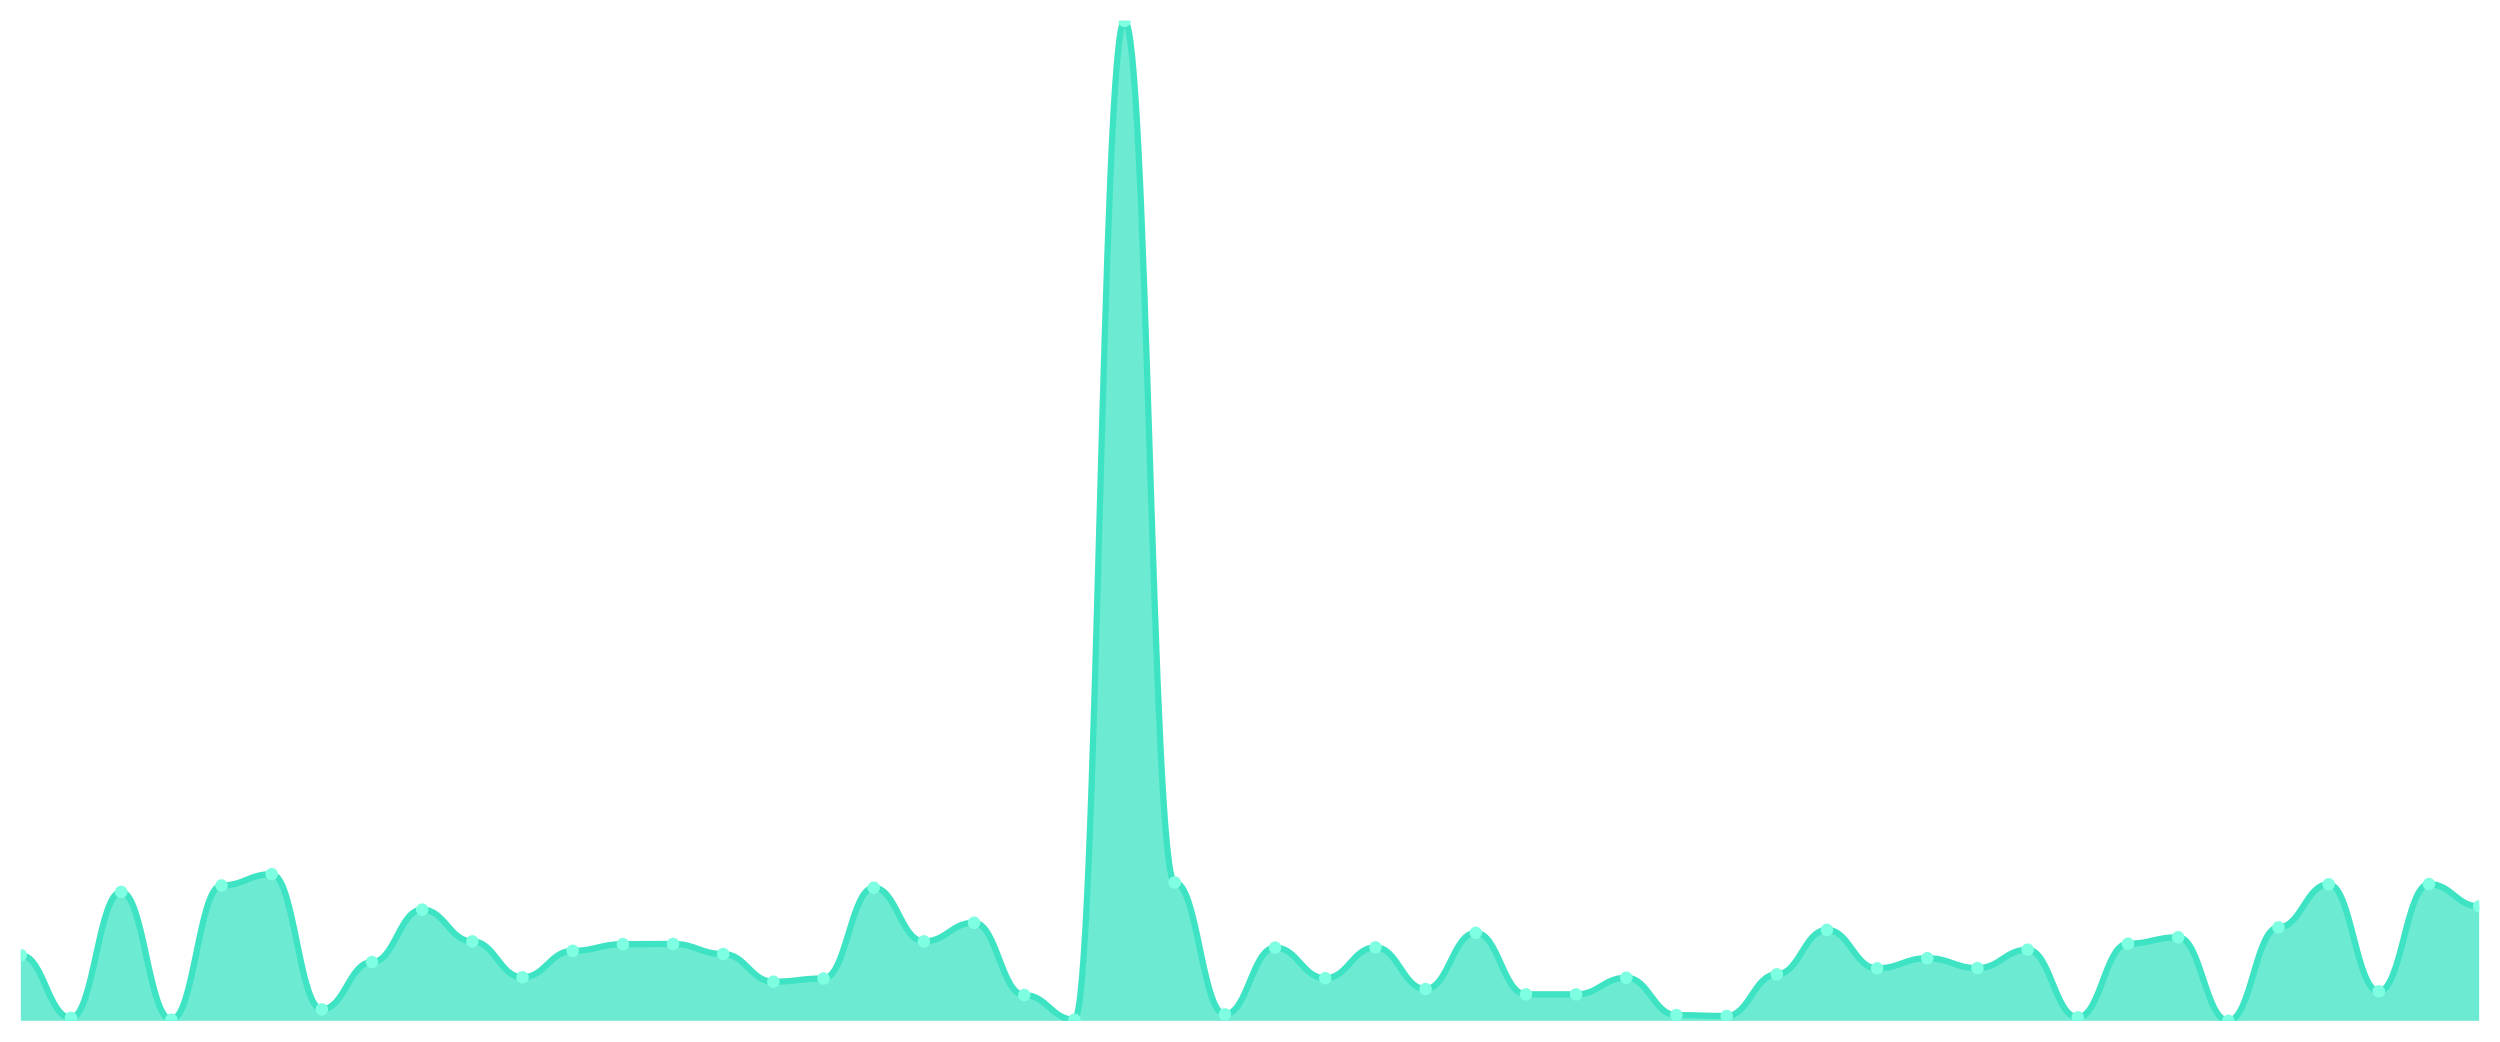
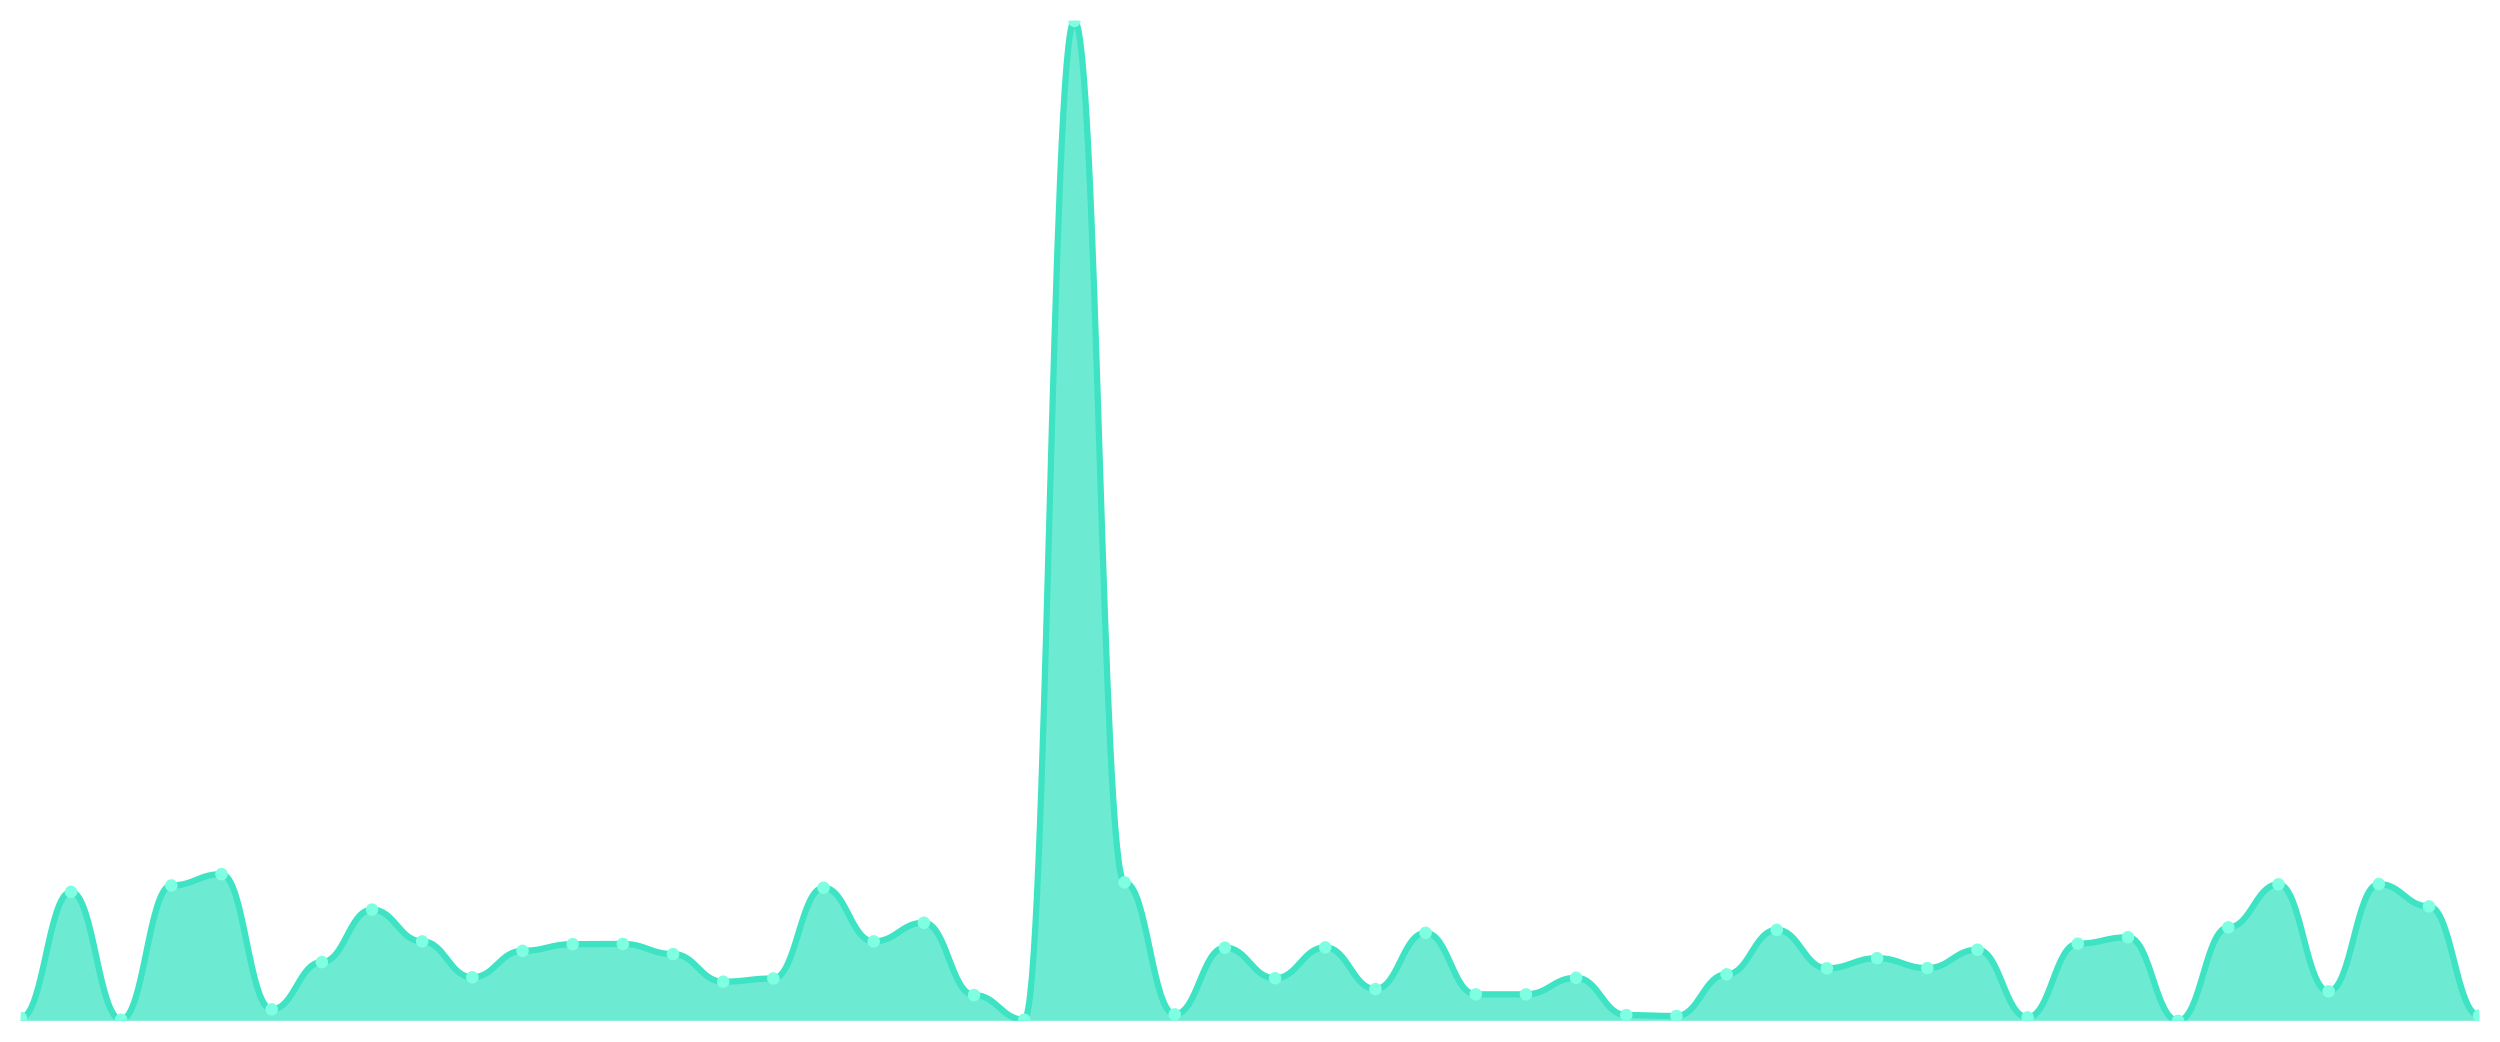
<svg xmlns="http://www.w3.org/2000/svg" viewBox="0 0 1200 500" width="1200" height="500">
  <defs>
    <clipPath id="c">
      <rect x="10" y="10" width="1180" height="480" />
    </clipPath>
  </defs>
  <rect width="1200" height="500" fill="none" />
  <g clip-path="url(#c)">
-     <path d="M 10,490 L 10,458.501 C 20.837,458.501 23.245,488.563 34.082,488.563 C 44.918,488.563 47.327,428.107 58.163,428.107 C 69,428.107 71.408,489.447 82.245,489.447 C 93.082,489.447 95.49,425.013 106.327,425.013 C 117.163,425.013 119.571,419.597 130.408,419.597 C 141.245,419.597 143.653,484.474 154.49,484.474 C 165.327,484.474 167.735,461.817 178.571,461.817 C 189.408,461.817 191.816,436.618 202.653,436.618 C 213.49,436.618 215.898,451.87 226.735,451.87 C 237.571,451.87 239.98,469.111 250.816,469.111 C 261.653,469.111 264.061,456.401 274.898,456.401 C 285.735,456.401 288.143,453.196 298.98,453.196 C 309.816,453.196 312.224,453.085 323.061,453.085 C 333.898,453.085 336.306,457.948 347.143,457.948 C 357.98,457.948 360.388,471.211 371.224,471.211 C 382.061,471.211 384.469,469.664 395.306,469.664 C 406.143,469.664 408.551,426.118 419.388,426.118 C 430.224,426.118 432.633,451.87 443.469,451.87 C 454.306,451.87 456.714,442.917 467.551,442.917 C 478.388,442.917 480.796,477.621 491.633,477.621 C 502.469,477.621 504.878,489.447 515.714,489.447 C 526.551,489.447 528.959,10 539.796,10 C 550.633,10 553.041,423.576 563.878,423.576 C 574.714,423.576 577.122,486.905 587.959,486.905 C 598.796,486.905 601.204,454.854 612.041,454.854 C 622.878,454.854 625.286,469.553 636.122,469.553 C 646.959,469.553 649.367,454.743 660.204,454.743 C 671.041,454.743 673.449,474.748 684.286,474.748 C 695.122,474.748 697.531,447.78 708.367,447.78 C 719.204,447.78 721.612,477.29 732.449,477.29 C 743.286,477.29 745.694,477.29 756.531,477.29 C 767.367,477.29 769.776,469.332 780.612,469.332 C 791.449,469.332 793.857,487.237 804.694,487.237 C 815.531,487.237 817.939,487.679 828.776,487.679 C 839.612,487.679 842.02,467.674 852.857,467.674 C 863.694,467.674 866.102,446.344 876.939,446.344 C 887.776,446.344 890.184,464.801 901.02,464.801 C 911.857,464.801 914.265,459.938 925.102,459.938 C 935.939,459.938 938.347,464.69 949.184,464.69 C 960.02,464.69 962.429,455.848 973.265,455.848 C 984.102,455.848 986.51,488.342 997.347,488.342 C 1008.184,488.342 1010.592,452.975 1021.429,452.975 C 1032.265,452.975 1034.673,449.88 1045.51,449.88 C 1056.347,449.88 1058.755,490 1069.592,490 C 1080.429,490 1082.837,445.128 1093.673,445.128 C 1104.51,445.128 1106.918,424.46 1117.755,424.46 C 1128.592,424.46 1131,475.853 1141.837,475.853 C 1152.673,475.853 1155.082,424.35 1165.918,424.35 C 1176.755,424.35 1179.163,435.07 1190,435.07 L 1190,490 Z" fill="rgba(61,227,195,0.75)" />
-     <path d="M 10,458.501 C 20.837,458.501 23.245,488.563 34.082,488.563 C 44.918,488.563 47.327,428.107 58.163,428.107 C 69,428.107 71.408,489.447 82.245,489.447 C 93.082,489.447 95.49,425.013 106.327,425.013 C 117.163,425.013 119.571,419.597 130.408,419.597 C 141.245,419.597 143.653,484.474 154.49,484.474 C 165.327,484.474 167.735,461.817 178.571,461.817 C 189.408,461.817 191.816,436.618 202.653,436.618 C 213.49,436.618 215.898,451.87 226.735,451.87 C 237.571,451.87 239.98,469.111 250.816,469.111 C 261.653,469.111 264.061,456.401 274.898,456.401 C 285.735,456.401 288.143,453.196 298.98,453.196 C 309.816,453.196 312.224,453.085 323.061,453.085 C 333.898,453.085 336.306,457.948 347.143,457.948 C 357.98,457.948 360.388,471.211 371.224,471.211 C 382.061,471.211 384.469,469.664 395.306,469.664 C 406.143,469.664 408.551,426.118 419.388,426.118 C 430.224,426.118 432.633,451.87 443.469,451.87 C 454.306,451.87 456.714,442.917 467.551,442.917 C 478.388,442.917 480.796,477.621 491.633,477.621 C 502.469,477.621 504.878,489.447 515.714,489.447 C 526.551,489.447 528.959,10 539.796,10 C 550.633,10 553.041,423.576 563.878,423.576 C 574.714,423.576 577.122,486.905 587.959,486.905 C 598.796,486.905 601.204,454.854 612.041,454.854 C 622.878,454.854 625.286,469.553 636.122,469.553 C 646.959,469.553 649.367,454.743 660.204,454.743 C 671.041,454.743 673.449,474.748 684.286,474.748 C 695.122,474.748 697.531,447.78 708.367,447.78 C 719.204,447.78 721.612,477.29 732.449,477.29 C 743.286,477.29 745.694,477.29 756.531,477.29 C 767.367,477.29 769.776,469.332 780.612,469.332 C 791.449,469.332 793.857,487.237 804.694,487.237 C 815.531,487.237 817.939,487.679 828.776,487.679 C 839.612,487.679 842.02,467.674 852.857,467.674 C 863.694,467.674 866.102,446.344 876.939,446.344 C 887.776,446.344 890.184,464.801 901.02,464.801 C 911.857,464.801 914.265,459.938 925.102,459.938 C 935.939,459.938 938.347,464.69 949.184,464.69 C 960.02,464.69 962.429,455.848 973.265,455.848 C 984.102,455.848 986.51,488.342 997.347,488.342 C 1008.184,488.342 1010.592,452.975 1021.429,452.975 C 1032.265,452.975 1034.673,449.88 1045.51,449.88 C 1056.347,449.88 1058.755,490 1069.592,490 C 1080.429,490 1082.837,445.128 1093.673,445.128 C 1104.51,445.128 1106.918,424.46 1117.755,424.46 C 1128.592,424.46 1131,475.853 1141.837,475.853 C 1152.673,475.853 1155.082,424.35 1165.918,424.35 C 1176.755,424.35 1179.163,435.07 1190,435.07" fill="none" stroke="#3de3c3" stroke-width="3" stroke-linecap="round" stroke-linejoin="round" />
-     <circle cx="10" cy="458.501" r="3" fill="#7fffe1" />
-     <circle cx="34.082" cy="488.563" r="3" fill="#7fffe1" />
-     <circle cx="58.163" cy="428.107" r="3" fill="#7fffe1" />
-     <circle cx="82.245" cy="489.447" r="3" fill="#7fffe1" />
-     <circle cx="106.327" cy="425.013" r="3" fill="#7fffe1" />
-     <circle cx="130.408" cy="419.597" r="3" fill="#7fffe1" />
-     <circle cx="154.49" cy="484.474" r="3" fill="#7fffe1" />
-     <circle cx="178.571" cy="461.817" r="3" fill="#7fffe1" />
-     <circle cx="202.653" cy="436.618" r="3" fill="#7fffe1" />
-     <circle cx="226.735" cy="451.87" r="3" fill="#7fffe1" />
-     <circle cx="250.816" cy="469.111" r="3" fill="#7fffe1" />
-     <circle cx="274.898" cy="456.401" r="3" fill="#7fffe1" />
-     <circle cx="298.98" cy="453.196" r="3" fill="#7fffe1" />
-     <circle cx="323.061" cy="453.085" r="3" fill="#7fffe1" />
-     <circle cx="347.143" cy="457.948" r="3" fill="#7fffe1" />
-     <circle cx="371.224" cy="471.211" r="3" fill="#7fffe1" />
-     <circle cx="395.306" cy="469.664" r="3" fill="#7fffe1" />
-     <circle cx="419.388" cy="426.118" r="3" fill="#7fffe1" />
-     <circle cx="443.469" cy="451.87" r="3" fill="#7fffe1" />
-     <circle cx="467.551" cy="442.917" r="3" fill="#7fffe1" />
-     <circle cx="491.633" cy="477.621" r="3" fill="#7fffe1" />
-     <circle cx="515.714" cy="489.447" r="3" fill="#7fffe1" />
-     <circle cx="539.796" cy="10" r="3" fill="#7fffe1" />
-     <circle cx="563.878" cy="423.576" r="3" fill="#7fffe1" />
-     <circle cx="587.959" cy="486.905" r="3" fill="#7fffe1" />
-     <circle cx="612.041" cy="454.854" r="3" fill="#7fffe1" />
-     <circle cx="636.122" cy="469.553" r="3" fill="#7fffe1" />
-     <circle cx="660.204" cy="454.743" r="3" fill="#7fffe1" />
-     <circle cx="684.286" cy="474.748" r="3" fill="#7fffe1" />
-     <circle cx="708.367" cy="447.78" r="3" fill="#7fffe1" />
+     <path d="M 10,490 L 10,488.563 C 20.837,488.563 23.245,428.107 34.082,428.107 C 44.918,428.107 47.327,489.447 58.163,489.447 C 69,489.447 71.408,425.013 82.245,425.013 C 93.082,425.013 95.49,419.597 106.327,419.597 C 117.163,419.597 119.571,484.474 130.408,484.474 C 141.245,484.474 143.653,461.817 154.49,461.817 C 165.327,461.817 167.735,436.618 178.571,436.618 C 189.408,436.618 191.816,451.87 202.653,451.87 C 213.49,451.87 215.898,469.111 226.735,469.111 C 237.571,469.111 239.98,456.401 250.816,456.401 C 261.653,456.401 264.061,453.196 274.898,453.196 C 285.735,453.196 288.143,453.085 298.98,453.085 C 309.816,453.085 312.224,457.948 323.061,457.948 C 333.898,457.948 336.306,471.211 347.143,471.211 C 357.98,471.211 360.388,469.664 371.224,469.664 C 382.061,469.664 384.469,426.118 395.306,426.118 C 406.143,426.118 408.551,451.87 419.388,451.87 C 430.224,451.87 432.633,442.917 443.469,442.917 C 454.306,442.917 456.714,477.621 467.551,477.621 C 478.388,477.621 480.796,489.447 491.633,489.447 C 502.469,489.447 504.878,10 515.714,10 C 526.551,10 528.959,423.576 539.796,423.576 C 550.633,423.576 553.041,486.905 563.878,486.905 C 574.714,486.905 577.122,454.854 587.959,454.854 C 598.796,454.854 601.204,469.553 612.041,469.553 C 622.878,469.553 625.286,454.743 636.122,454.743 C 646.959,454.743 649.367,474.748 660.204,474.748 C 671.041,474.748 673.449,447.78 684.286,447.78 C 695.122,447.78 697.531,477.29 708.367,477.29 C 719.204,477.29 721.612,477.29 732.449,477.29 C 743.286,477.29 745.694,469.332 756.531,469.332 C 767.367,469.332 769.776,487.237 780.612,487.237 C 791.449,487.237 793.857,487.679 804.694,487.679 C 815.531,487.679 817.939,467.674 828.776,467.674 C 839.612,467.674 842.02,446.344 852.857,446.344 C 863.694,446.344 866.102,464.801 876.939,464.801 C 887.776,464.801 890.184,459.938 901.02,459.938 C 911.857,459.938 914.265,464.69 925.102,464.69 C 935.939,464.69 938.347,455.848 949.184,455.848 C 960.02,455.848 962.429,488.342 973.265,488.342 C 984.102,488.342 986.51,452.975 997.347,452.975 C 1008.184,452.975 1010.592,449.88 1021.429,449.88 C 1032.265,449.88 1034.673,490 1045.51,490 C 1056.347,490 1058.755,445.128 1069.592,445.128 C 1080.429,445.128 1082.837,424.46 1093.673,424.46 C 1104.51,424.46 1106.918,475.853 1117.755,475.853 C 1128.592,475.853 1131,424.35 1141.837,424.35 C 1152.673,424.35 1155.082,435.07 1165.918,435.07 C 1176.755,435.07 1179.163,487.458 1190,487.458 L 1190,490 Z" fill="rgba(61,227,195,0.75)" />
+     <path d="M 10,488.563 C 20.837,488.563 23.245,428.107 34.082,428.107 C 44.918,428.107 47.327,489.447 58.163,489.447 C 69,489.447 71.408,425.013 82.245,425.013 C 93.082,425.013 95.49,419.597 106.327,419.597 C 117.163,419.597 119.571,484.474 130.408,484.474 C 141.245,484.474 143.653,461.817 154.49,461.817 C 165.327,461.817 167.735,436.618 178.571,436.618 C 189.408,436.618 191.816,451.87 202.653,451.87 C 213.49,451.87 215.898,469.111 226.735,469.111 C 237.571,469.111 239.98,456.401 250.816,456.401 C 261.653,456.401 264.061,453.196 274.898,453.196 C 285.735,453.196 288.143,453.085 298.98,453.085 C 309.816,453.085 312.224,457.948 323.061,457.948 C 333.898,457.948 336.306,471.211 347.143,471.211 C 357.98,471.211 360.388,469.664 371.224,469.664 C 382.061,469.664 384.469,426.118 395.306,426.118 C 406.143,426.118 408.551,451.87 419.388,451.87 C 430.224,451.87 432.633,442.917 443.469,442.917 C 454.306,442.917 456.714,477.621 467.551,477.621 C 478.388,477.621 480.796,489.447 491.633,489.447 C 502.469,489.447 504.878,10 515.714,10 C 526.551,10 528.959,423.576 539.796,423.576 C 550.633,423.576 553.041,486.905 563.878,486.905 C 574.714,486.905 577.122,454.854 587.959,454.854 C 598.796,454.854 601.204,469.553 612.041,469.553 C 622.878,469.553 625.286,454.743 636.122,454.743 C 646.959,454.743 649.367,474.748 660.204,474.748 C 671.041,474.748 673.449,447.78 684.286,447.78 C 695.122,447.78 697.531,477.29 708.367,477.29 C 719.204,477.29 721.612,477.29 732.449,477.29 C 743.286,477.29 745.694,469.332 756.531,469.332 C 767.367,469.332 769.776,487.237 780.612,487.237 C 791.449,487.237 793.857,487.679 804.694,487.679 C 815.531,487.679 817.939,467.674 828.776,467.674 C 839.612,467.674 842.02,446.344 852.857,446.344 C 863.694,446.344 866.102,464.801 876.939,464.801 C 887.776,464.801 890.184,459.938 901.02,459.938 C 911.857,459.938 914.265,464.69 925.102,464.69 C 935.939,464.69 938.347,455.848 949.184,455.848 C 960.02,455.848 962.429,488.342 973.265,488.342 C 984.102,488.342 986.51,452.975 997.347,452.975 C 1008.184,452.975 1010.592,449.88 1021.429,449.88 C 1032.265,449.88 1034.673,490 1045.51,490 C 1056.347,490 1058.755,445.128 1069.592,445.128 C 1080.429,445.128 1082.837,424.46 1093.673,424.46 C 1104.51,424.46 1106.918,475.853 1117.755,475.853 C 1128.592,475.853 1131,424.35 1141.837,424.35 C 1152.673,424.35 1155.082,435.07 1165.918,435.07 C 1176.755,435.07 1179.163,487.458 1190,487.458" fill="none" stroke="#3de3c3" stroke-width="3" stroke-linecap="round" stroke-linejoin="round" />
+     <circle cx="10" cy="488.563" r="3" fill="#7fffe1" />
+     <circle cx="34.082" cy="428.107" r="3" fill="#7fffe1" />
+     <circle cx="58.163" cy="489.447" r="3" fill="#7fffe1" />
+     <circle cx="82.245" cy="425.013" r="3" fill="#7fffe1" />
+     <circle cx="106.327" cy="419.597" r="3" fill="#7fffe1" />
+     <circle cx="130.408" cy="484.474" r="3" fill="#7fffe1" />
+     <circle cx="154.49" cy="461.817" r="3" fill="#7fffe1" />
+     <circle cx="178.571" cy="436.618" r="3" fill="#7fffe1" />
+     <circle cx="202.653" cy="451.87" r="3" fill="#7fffe1" />
+     <circle cx="226.735" cy="469.111" r="3" fill="#7fffe1" />
+     <circle cx="250.816" cy="456.401" r="3" fill="#7fffe1" />
+     <circle cx="274.898" cy="453.196" r="3" fill="#7fffe1" />
+     <circle cx="298.98" cy="453.085" r="3" fill="#7fffe1" />
+     <circle cx="323.061" cy="457.948" r="3" fill="#7fffe1" />
+     <circle cx="347.143" cy="471.211" r="3" fill="#7fffe1" />
+     <circle cx="371.224" cy="469.664" r="3" fill="#7fffe1" />
+     <circle cx="395.306" cy="426.118" r="3" fill="#7fffe1" />
+     <circle cx="419.388" cy="451.87" r="3" fill="#7fffe1" />
+     <circle cx="443.469" cy="442.917" r="3" fill="#7fffe1" />
+     <circle cx="467.551" cy="477.621" r="3" fill="#7fffe1" />
+     <circle cx="491.633" cy="489.447" r="3" fill="#7fffe1" />
+     <circle cx="515.714" cy="10" r="3" fill="#7fffe1" />
+     <circle cx="539.796" cy="423.576" r="3" fill="#7fffe1" />
+     <circle cx="563.878" cy="486.905" r="3" fill="#7fffe1" />
+     <circle cx="587.959" cy="454.854" r="3" fill="#7fffe1" />
+     <circle cx="612.041" cy="469.553" r="3" fill="#7fffe1" />
+     <circle cx="636.122" cy="454.743" r="3" fill="#7fffe1" />
+     <circle cx="660.204" cy="474.748" r="3" fill="#7fffe1" />
+     <circle cx="684.286" cy="447.78" r="3" fill="#7fffe1" />
+     <circle cx="708.367" cy="477.29" r="3" fill="#7fffe1" />
    <circle cx="732.449" cy="477.29" r="3" fill="#7fffe1" />
-     <circle cx="756.531" cy="477.29" r="3" fill="#7fffe1" />
-     <circle cx="780.612" cy="469.332" r="3" fill="#7fffe1" />
-     <circle cx="804.694" cy="487.237" r="3" fill="#7fffe1" />
-     <circle cx="828.776" cy="487.679" r="3" fill="#7fffe1" />
-     <circle cx="852.857" cy="467.674" r="3" fill="#7fffe1" />
-     <circle cx="876.939" cy="446.344" r="3" fill="#7fffe1" />
-     <circle cx="901.02" cy="464.801" r="3" fill="#7fffe1" />
-     <circle cx="925.102" cy="459.938" r="3" fill="#7fffe1" />
-     <circle cx="949.184" cy="464.69" r="3" fill="#7fffe1" />
-     <circle cx="973.265" cy="455.848" r="3" fill="#7fffe1" />
-     <circle cx="997.347" cy="488.342" r="3" fill="#7fffe1" />
-     <circle cx="1021.429" cy="452.975" r="3" fill="#7fffe1" />
-     <circle cx="1045.51" cy="449.88" r="3" fill="#7fffe1" />
-     <circle cx="1069.592" cy="490" r="3" fill="#7fffe1" />
-     <circle cx="1093.673" cy="445.128" r="3" fill="#7fffe1" />
-     <circle cx="1117.755" cy="424.46" r="3" fill="#7fffe1" />
-     <circle cx="1141.837" cy="475.853" r="3" fill="#7fffe1" />
-     <circle cx="1165.918" cy="424.35" r="3" fill="#7fffe1" />
-     <circle cx="1190" cy="435.07" r="3" fill="#7fffe1" />
+     <circle cx="756.531" cy="469.332" r="3" fill="#7fffe1" />
+     <circle cx="780.612" cy="487.237" r="3" fill="#7fffe1" />
+     <circle cx="804.694" cy="487.679" r="3" fill="#7fffe1" />
+     <circle cx="828.776" cy="467.674" r="3" fill="#7fffe1" />
+     <circle cx="852.857" cy="446.344" r="3" fill="#7fffe1" />
+     <circle cx="876.939" cy="464.801" r="3" fill="#7fffe1" />
+     <circle cx="901.02" cy="459.938" r="3" fill="#7fffe1" />
+     <circle cx="925.102" cy="464.69" r="3" fill="#7fffe1" />
+     <circle cx="949.184" cy="455.848" r="3" fill="#7fffe1" />
+     <circle cx="973.265" cy="488.342" r="3" fill="#7fffe1" />
+     <circle cx="997.347" cy="452.975" r="3" fill="#7fffe1" />
+     <circle cx="1021.429" cy="449.88" r="3" fill="#7fffe1" />
+     <circle cx="1045.51" cy="490" r="3" fill="#7fffe1" />
+     <circle cx="1069.592" cy="445.128" r="3" fill="#7fffe1" />
+     <circle cx="1093.673" cy="424.46" r="3" fill="#7fffe1" />
+     <circle cx="1117.755" cy="475.853" r="3" fill="#7fffe1" />
+     <circle cx="1141.837" cy="424.35" r="3" fill="#7fffe1" />
+     <circle cx="1165.918" cy="435.07" r="3" fill="#7fffe1" />
+     <circle cx="1190" cy="487.458" r="3" fill="#7fffe1" />
  </g>
</svg>
